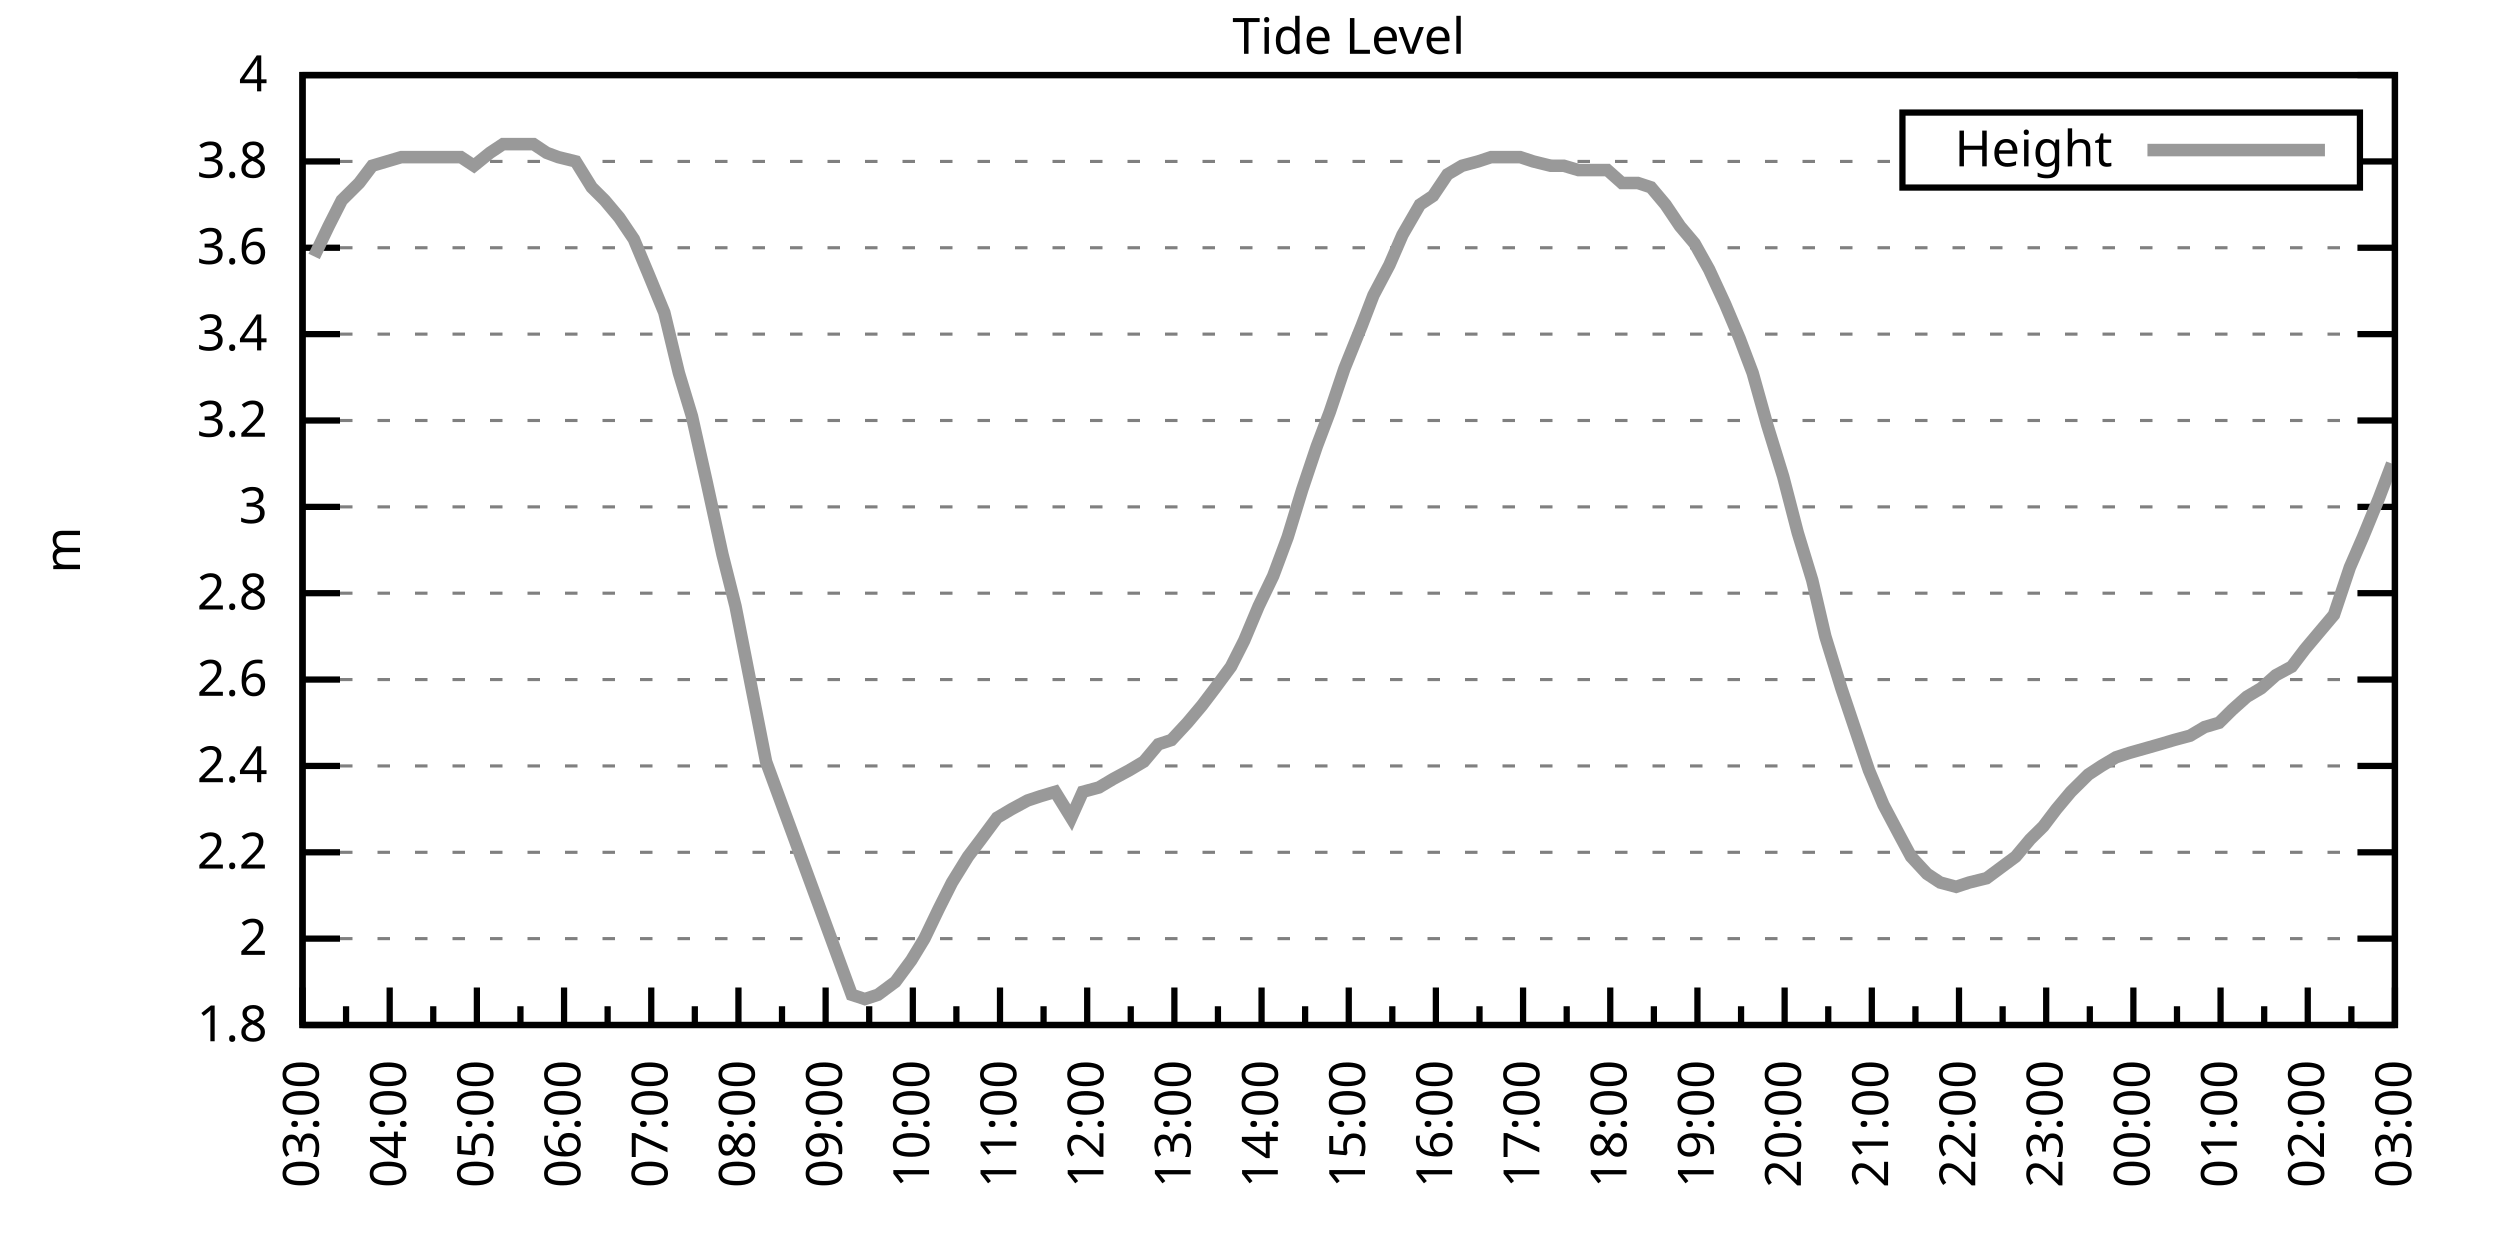
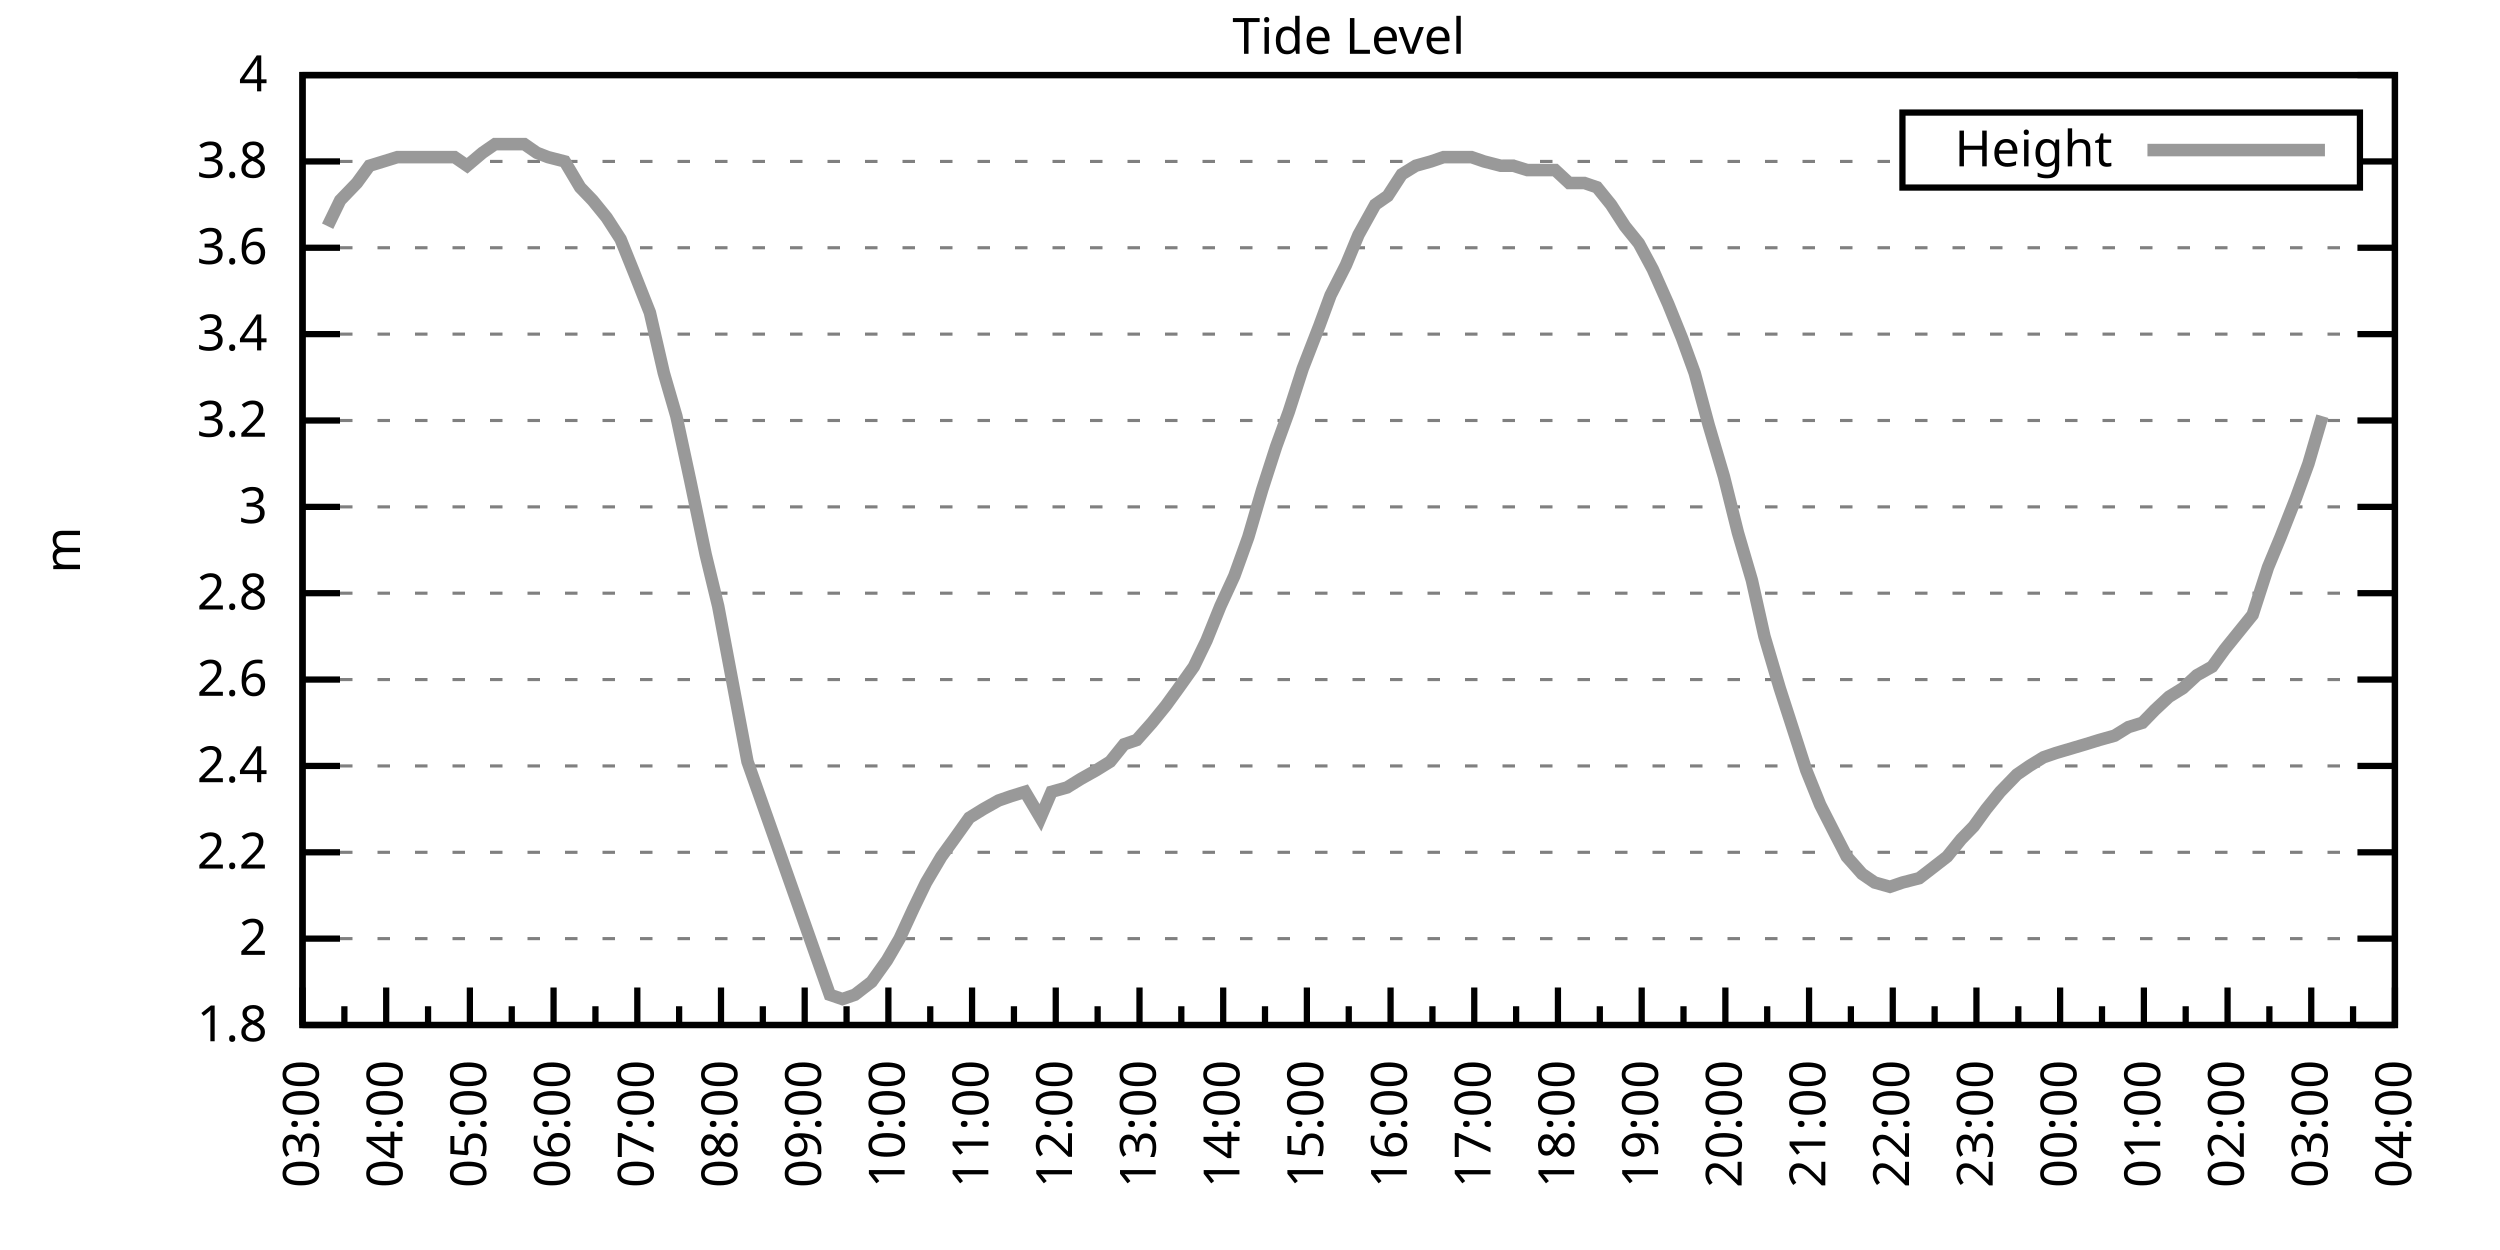
<svg xmlns="http://www.w3.org/2000/svg" xmlns:xlink="http://www.w3.org/1999/xlink" width="400" height="200" viewBox="0 0 400 200">
  <g id="gnuplot_canvas">
    <rect x="0" y="0" width="400" height="200" fill="none" />
    <defs>
      <circle id="gpDot" r="0.5" stroke-width="0.5" stroke="currentColor" />
      <path id="gpPt0" stroke-width="0.333" stroke="currentColor" d="M-1,0 h2 M0,-1 v2" />
      <path id="gpPt1" stroke-width="0.333" stroke="currentColor" d="M-1,-1 L1,1 M1,-1 L-1,1" />
      <path id="gpPt2" stroke-width="0.333" stroke="currentColor" d="M-1,0 L1,0 M0,-1 L0,1 M-1,-1 L1,1 M-1,1 L1,-1" />
      <rect id="gpPt3" stroke-width="0.333" stroke="currentColor" x="-1" y="-1" width="2" height="2" />
      <rect id="gpPt4" stroke-width="0.333" stroke="currentColor" fill="currentColor" x="-1" y="-1" width="2" height="2" />
      <circle id="gpPt5" stroke-width="0.333" stroke="currentColor" cx="0" cy="0" r="1" />
      <use xlink:href="#gpPt5" id="gpPt6" fill="currentColor" stroke="none" />
      <path id="gpPt7" stroke-width="0.333" stroke="currentColor" d="M0,-1.33 L-1.33,0.67 L1.33,0.67 z" />
      <use xlink:href="#gpPt7" id="gpPt8" fill="currentColor" stroke="none" />
      <use xlink:href="#gpPt7" id="gpPt9" stroke="currentColor" transform="rotate(180)" />
      <use xlink:href="#gpPt9" id="gpPt10" fill="currentColor" stroke="none" />
      <use xlink:href="#gpPt3" id="gpPt11" stroke="currentColor" transform="rotate(45)" />
      <use xlink:href="#gpPt11" id="gpPt12" fill="currentColor" stroke="none" />
      <path id="gpPt13" stroke-width="0.333" stroke="currentColor" d="M0,1.330 L1.265,0.411 L0.782,-1.067 L-0.782,-1.076 L-1.265,0.411 z" />
      <use xlink:href="#gpPt13" id="gpPt14" fill="currentColor" stroke="none" />
      <filter id="textbox" filterUnits="objectBoundingBox" x="0" y="0" height="1" width="1">
        <feFlood flood-color="white" flood-opacity="1" result="bgnd" />
        <feComposite in="SourceGraphic" in2="bgnd" operator="atop" />
      </filter>
      <filter id="greybox" filterUnits="objectBoundingBox" x="0" y="0" height="1" width="1">
        <feFlood flood-color="lightgrey" flood-opacity="1" result="grey" />
        <feComposite in="SourceGraphic" in2="grey" operator="atop" />
      </filter>
    </defs>
    <g fill="none" color="white" stroke="currentColor" stroke-width="1.00" stroke-linecap="butt" stroke-linejoin="miter">
</g>
    <g fill="none" color="black" stroke="currentColor" stroke-width="1.00" stroke-linecap="butt" stroke-linejoin="miter">
      <g stroke="none" shape-rendering="crispEdges">
        <polygon fill="rgb(255, 255, 255)" points="48.40,164.00 383.18,164.00 383.18,12.02 48.40,12.02 " />
      </g>
    </g>
    <g fill="none" color="black" stroke="currentColor" stroke-width="1.00" stroke-linecap="butt" stroke-linejoin="miter">
</g>
    <g fill="none" color="black" stroke="black" stroke-width="0.50" stroke-linecap="butt" stroke-linejoin="miter">
</g>
    <g fill="none" color="gray" stroke="currentColor" stroke-width="0.50" stroke-linecap="butt" stroke-linejoin="miter">
      <path stroke="gray" stroke-dasharray="2,4" class="gridline" d="M48.40,164.00 L383.19,164.00  " />
    </g>
    <g fill="none" color="gray" stroke="gray" stroke-width="1.00" stroke-linecap="butt" stroke-linejoin="miter">
</g>
    <g fill="none" color="black" stroke="currentColor" stroke-width="1.00" stroke-linecap="butt" stroke-linejoin="miter">
      <path stroke="black" d="M48.40,164.00 L54.40,164.00 M383.19,164.00 L377.19,164.00  " />
      <g transform="translate(42.80,166.60)" stroke="none" fill="black" font-family="Sans" font-size="8.00" text-anchor="end">
        <text>
          <tspan font-family="Sans"> 1.8</tspan>
        </text>
      </g>
    </g>
    <g fill="none" color="black" stroke="currentColor" stroke-width="1.00" stroke-linecap="butt" stroke-linejoin="miter">
</g>
    <g fill="none" color="black" stroke="black" stroke-width="0.50" stroke-linecap="butt" stroke-linejoin="miter">
</g>
    <g fill="none" color="gray" stroke="currentColor" stroke-width="0.50" stroke-linecap="butt" stroke-linejoin="miter">
      <path stroke="gray" stroke-dasharray="2,4" class="gridline" d="M48.40,150.18 L383.19,150.18  " />
    </g>
    <g fill="none" color="gray" stroke="gray" stroke-width="1.00" stroke-linecap="butt" stroke-linejoin="miter">
</g>
    <g fill="none" color="black" stroke="currentColor" stroke-width="1.00" stroke-linecap="butt" stroke-linejoin="miter">
      <path stroke="black" d="M48.40,150.18 L54.40,150.18 M383.19,150.18 L377.19,150.18  " />
      <g transform="translate(42.80,152.78)" stroke="none" fill="black" font-family="Sans" font-size="8.00" text-anchor="end">
        <text>
          <tspan font-family="Sans"> 2</tspan>
        </text>
      </g>
    </g>
    <g fill="none" color="black" stroke="currentColor" stroke-width="1.00" stroke-linecap="butt" stroke-linejoin="miter">
</g>
    <g fill="none" color="black" stroke="black" stroke-width="0.50" stroke-linecap="butt" stroke-linejoin="miter">
</g>
    <g fill="none" color="gray" stroke="currentColor" stroke-width="0.50" stroke-linecap="butt" stroke-linejoin="miter">
      <path stroke="gray" stroke-dasharray="2,4" class="gridline" d="M48.40,136.37 L383.19,136.37  " />
    </g>
    <g fill="none" color="gray" stroke="gray" stroke-width="1.00" stroke-linecap="butt" stroke-linejoin="miter">
</g>
    <g fill="none" color="black" stroke="currentColor" stroke-width="1.00" stroke-linecap="butt" stroke-linejoin="miter">
      <path stroke="black" d="M48.40,136.37 L54.40,136.37 M383.19,136.37 L377.19,136.37  " />
      <g transform="translate(42.80,138.97)" stroke="none" fill="black" font-family="Sans" font-size="8.00" text-anchor="end">
        <text>
          <tspan font-family="Sans"> 2.2</tspan>
        </text>
      </g>
    </g>
    <g fill="none" color="black" stroke="currentColor" stroke-width="1.00" stroke-linecap="butt" stroke-linejoin="miter">
</g>
    <g fill="none" color="black" stroke="black" stroke-width="0.50" stroke-linecap="butt" stroke-linejoin="miter">
</g>
    <g fill="none" color="gray" stroke="currentColor" stroke-width="0.50" stroke-linecap="butt" stroke-linejoin="miter">
      <path stroke="gray" stroke-dasharray="2,4" class="gridline" d="M48.40,122.55 L383.19,122.55  " />
    </g>
    <g fill="none" color="gray" stroke="gray" stroke-width="1.00" stroke-linecap="butt" stroke-linejoin="miter">
</g>
    <g fill="none" color="black" stroke="currentColor" stroke-width="1.00" stroke-linecap="butt" stroke-linejoin="miter">
      <path stroke="black" d="M48.40,122.55 L54.40,122.55 M383.19,122.55 L377.19,122.55  " />
      <g transform="translate(42.80,125.15)" stroke="none" fill="black" font-family="Sans" font-size="8.00" text-anchor="end">
        <text>
          <tspan font-family="Sans"> 2.4</tspan>
        </text>
      </g>
    </g>
    <g fill="none" color="black" stroke="currentColor" stroke-width="1.00" stroke-linecap="butt" stroke-linejoin="miter">
</g>
    <g fill="none" color="black" stroke="black" stroke-width="0.50" stroke-linecap="butt" stroke-linejoin="miter">
</g>
    <g fill="none" color="gray" stroke="currentColor" stroke-width="0.50" stroke-linecap="butt" stroke-linejoin="miter">
      <path stroke="gray" stroke-dasharray="2,4" class="gridline" d="M48.40,108.73 L383.19,108.73  " />
    </g>
    <g fill="none" color="gray" stroke="gray" stroke-width="1.00" stroke-linecap="butt" stroke-linejoin="miter">
</g>
    <g fill="none" color="black" stroke="currentColor" stroke-width="1.00" stroke-linecap="butt" stroke-linejoin="miter">
      <path stroke="black" d="M48.40,108.73 L54.40,108.73 M383.19,108.73 L377.19,108.73  " />
      <g transform="translate(42.80,111.33)" stroke="none" fill="black" font-family="Sans" font-size="8.00" text-anchor="end">
        <text>
          <tspan font-family="Sans"> 2.6</tspan>
        </text>
      </g>
    </g>
    <g fill="none" color="black" stroke="currentColor" stroke-width="1.00" stroke-linecap="butt" stroke-linejoin="miter">
</g>
    <g fill="none" color="black" stroke="black" stroke-width="0.50" stroke-linecap="butt" stroke-linejoin="miter">
</g>
    <g fill="none" color="gray" stroke="currentColor" stroke-width="0.50" stroke-linecap="butt" stroke-linejoin="miter">
      <path stroke="gray" stroke-dasharray="2,4" class="gridline" d="M48.40,94.91 L383.19,94.91  " />
    </g>
    <g fill="none" color="gray" stroke="gray" stroke-width="1.00" stroke-linecap="butt" stroke-linejoin="miter">
</g>
    <g fill="none" color="black" stroke="currentColor" stroke-width="1.00" stroke-linecap="butt" stroke-linejoin="miter">
      <path stroke="black" d="M48.40,94.91 L54.40,94.91 M383.19,94.91 L377.19,94.91  " />
      <g transform="translate(42.80,97.51)" stroke="none" fill="black" font-family="Sans" font-size="8.00" text-anchor="end">
        <text>
          <tspan font-family="Sans"> 2.8</tspan>
        </text>
      </g>
    </g>
    <g fill="none" color="black" stroke="currentColor" stroke-width="1.00" stroke-linecap="butt" stroke-linejoin="miter">
</g>
    <g fill="none" color="black" stroke="black" stroke-width="0.50" stroke-linecap="butt" stroke-linejoin="miter">
</g>
    <g fill="none" color="gray" stroke="currentColor" stroke-width="0.50" stroke-linecap="butt" stroke-linejoin="miter">
      <path stroke="gray" stroke-dasharray="2,4" class="gridline" d="M48.40,81.10 L383.19,81.10  " />
    </g>
    <g fill="none" color="gray" stroke="gray" stroke-width="1.00" stroke-linecap="butt" stroke-linejoin="miter">
</g>
    <g fill="none" color="black" stroke="currentColor" stroke-width="1.00" stroke-linecap="butt" stroke-linejoin="miter">
      <path stroke="black" d="M48.40,81.10 L54.40,81.10 M383.19,81.10 L377.19,81.10  " />
      <g transform="translate(42.80,83.70)" stroke="none" fill="black" font-family="Sans" font-size="8.00" text-anchor="end">
        <text>
          <tspan font-family="Sans"> 3</tspan>
        </text>
      </g>
    </g>
    <g fill="none" color="black" stroke="currentColor" stroke-width="1.00" stroke-linecap="butt" stroke-linejoin="miter">
</g>
    <g fill="none" color="black" stroke="black" stroke-width="0.50" stroke-linecap="butt" stroke-linejoin="miter">
</g>
    <g fill="none" color="gray" stroke="currentColor" stroke-width="0.50" stroke-linecap="butt" stroke-linejoin="miter">
      <path stroke="gray" stroke-dasharray="2,4" class="gridline" d="M48.40,67.28 L383.19,67.28  " />
    </g>
    <g fill="none" color="gray" stroke="gray" stroke-width="1.00" stroke-linecap="butt" stroke-linejoin="miter">
</g>
    <g fill="none" color="black" stroke="currentColor" stroke-width="1.00" stroke-linecap="butt" stroke-linejoin="miter">
      <path stroke="black" d="M48.40,67.28 L54.40,67.28 M383.19,67.28 L377.19,67.28  " />
      <g transform="translate(42.80,69.88)" stroke="none" fill="black" font-family="Sans" font-size="8.00" text-anchor="end">
        <text>
          <tspan font-family="Sans"> 3.2</tspan>
        </text>
      </g>
    </g>
    <g fill="none" color="black" stroke="currentColor" stroke-width="1.00" stroke-linecap="butt" stroke-linejoin="miter">
</g>
    <g fill="none" color="black" stroke="black" stroke-width="0.50" stroke-linecap="butt" stroke-linejoin="miter">
</g>
    <g fill="none" color="gray" stroke="currentColor" stroke-width="0.50" stroke-linecap="butt" stroke-linejoin="miter">
      <path stroke="gray" stroke-dasharray="2,4" class="gridline" d="M48.40,53.46 L383.19,53.46  " />
    </g>
    <g fill="none" color="gray" stroke="gray" stroke-width="1.00" stroke-linecap="butt" stroke-linejoin="miter">
</g>
    <g fill="none" color="black" stroke="currentColor" stroke-width="1.00" stroke-linecap="butt" stroke-linejoin="miter">
      <path stroke="black" d="M48.40,53.46 L54.40,53.46 M383.19,53.46 L377.19,53.46  " />
      <g transform="translate(42.80,56.06)" stroke="none" fill="black" font-family="Sans" font-size="8.00" text-anchor="end">
        <text>
          <tspan font-family="Sans"> 3.4</tspan>
        </text>
      </g>
    </g>
    <g fill="none" color="black" stroke="currentColor" stroke-width="1.00" stroke-linecap="butt" stroke-linejoin="miter">
</g>
    <g fill="none" color="black" stroke="black" stroke-width="0.50" stroke-linecap="butt" stroke-linejoin="miter">
</g>
    <g fill="none" color="gray" stroke="currentColor" stroke-width="0.50" stroke-linecap="butt" stroke-linejoin="miter">
      <path stroke="gray" stroke-dasharray="2,4" class="gridline" d="M48.40,39.64 L383.19,39.64  " />
    </g>
    <g fill="none" color="gray" stroke="gray" stroke-width="1.00" stroke-linecap="butt" stroke-linejoin="miter">
</g>
    <g fill="none" color="black" stroke="currentColor" stroke-width="1.00" stroke-linecap="butt" stroke-linejoin="miter">
      <path stroke="black" d="M48.40,39.64 L54.40,39.64 M383.19,39.64 L377.19,39.64  " />
      <g transform="translate(42.80,42.24)" stroke="none" fill="black" font-family="Sans" font-size="8.00" text-anchor="end">
        <text>
          <tspan font-family="Sans"> 3.6</tspan>
        </text>
      </g>
    </g>
    <g fill="none" color="black" stroke="currentColor" stroke-width="1.00" stroke-linecap="butt" stroke-linejoin="miter">
</g>
    <g fill="none" color="black" stroke="black" stroke-width="0.50" stroke-linecap="butt" stroke-linejoin="miter">
</g>
    <g fill="none" color="gray" stroke="currentColor" stroke-width="0.50" stroke-linecap="butt" stroke-linejoin="miter">
      <path stroke="gray" stroke-dasharray="2,4" class="gridline" d="M48.40,25.83 L304.39,25.83 M377.59,25.83 L383.19,25.83  " />
    </g>
    <g fill="none" color="gray" stroke="gray" stroke-width="1.00" stroke-linecap="butt" stroke-linejoin="miter">
</g>
    <g fill="none" color="black" stroke="currentColor" stroke-width="1.00" stroke-linecap="butt" stroke-linejoin="miter">
      <path stroke="black" d="M48.40,25.83 L54.40,25.83 M383.19,25.83 L377.19,25.83  " />
      <g transform="translate(42.80,28.43)" stroke="none" fill="black" font-family="Sans" font-size="8.00" text-anchor="end">
        <text>
          <tspan font-family="Sans"> 3.8</tspan>
        </text>
      </g>
    </g>
    <g fill="none" color="black" stroke="currentColor" stroke-width="1.00" stroke-linecap="butt" stroke-linejoin="miter">
</g>
    <g fill="none" color="black" stroke="black" stroke-width="0.50" stroke-linecap="butt" stroke-linejoin="miter">
</g>
    <g fill="none" color="gray" stroke="currentColor" stroke-width="0.50" stroke-linecap="butt" stroke-linejoin="miter">
      <path stroke="gray" stroke-dasharray="2,4" class="gridline" d="M48.40,12.01 L383.19,12.01  " />
    </g>
    <g fill="none" color="gray" stroke="gray" stroke-width="1.00" stroke-linecap="butt" stroke-linejoin="miter">
</g>
    <g fill="none" color="black" stroke="currentColor" stroke-width="1.00" stroke-linecap="butt" stroke-linejoin="miter">
      <path stroke="black" d="M48.40,12.01 L54.40,12.01 M383.19,12.01 L377.19,12.01  " />
      <g transform="translate(42.80,14.61)" stroke="none" fill="black" font-family="Sans" font-size="8.00" text-anchor="end">
        <text>
          <tspan font-family="Sans"> 4</tspan>
        </text>
      </g>
    </g>
    <g fill="none" color="black" stroke="currentColor" stroke-width="1.00" stroke-linecap="butt" stroke-linejoin="miter">
      <path stroke="black" d="M48.40,164.00 L48.40,158.00  " />
      <g transform="translate(51.00,169.60) rotate(270)" stroke="none" fill="black" font-family="Sans" font-size="8.00" text-anchor="end">
        <text>
          <tspan font-family="Sans">03:00</tspan>
        </text>
      </g>
    </g>
    <g fill="none" color="black" stroke="currentColor" stroke-width="1.00" stroke-linecap="butt" stroke-linejoin="miter">
-       <path stroke="black" d="M55.37,164.00 L55.37,161.00 M62.35,164.00 L62.35,158.00  " />
-       <g transform="translate(64.95,169.60) rotate(270)" stroke="none" fill="black" font-family="Sans" font-size="8.00" text-anchor="end">
+       <path stroke="black" d="M55.10,164.00 L55.10,161.00 M61.79,164.00 L61.79,158.00  " />
+       <g transform="translate(64.39,169.60) rotate(270)" stroke="none" fill="black" font-family="Sans" font-size="8.00" text-anchor="end">
        <text>
          <tspan font-family="Sans">04:00</tspan>
        </text>
      </g>
    </g>
    <g fill="none" color="black" stroke="currentColor" stroke-width="1.00" stroke-linecap="butt" stroke-linejoin="miter">
-       <path stroke="black" d="M69.32,164.00 L69.32,161.00 M76.30,164.00 L76.30,158.00  " />
-       <g transform="translate(78.90,169.60) rotate(270)" stroke="none" fill="black" font-family="Sans" font-size="8.00" text-anchor="end">
+       <path stroke="black" d="M68.49,164.00 L68.49,161.00 M75.18,164.00 L75.18,158.00  " />
+       <g transform="translate(77.78,169.60) rotate(270)" stroke="none" fill="black" font-family="Sans" font-size="8.00" text-anchor="end">
        <text>
          <tspan font-family="Sans">05:00</tspan>
        </text>
      </g>
    </g>
    <g fill="none" color="black" stroke="currentColor" stroke-width="1.00" stroke-linecap="butt" stroke-linejoin="miter">
-       <path stroke="black" d="M83.27,164.00 L83.27,161.00 M90.25,164.00 L90.25,158.00  " />
-       <g transform="translate(92.85,169.60) rotate(270)" stroke="none" fill="black" font-family="Sans" font-size="8.00" text-anchor="end">
+       <path stroke="black" d="M81.88,164.00 L81.88,161.00 M88.57,164.00 L88.57,158.00  " />
+       <g transform="translate(91.17,169.60) rotate(270)" stroke="none" fill="black" font-family="Sans" font-size="8.00" text-anchor="end">
        <text>
          <tspan font-family="Sans">06:00</tspan>
        </text>
      </g>
    </g>
    <g fill="none" color="black" stroke="currentColor" stroke-width="1.00" stroke-linecap="butt" stroke-linejoin="miter">
-       <path stroke="black" d="M97.22,164.00 L97.22,161.00 M104.20,164.00 L104.20,158.00  " />
-       <g transform="translate(106.80,169.60) rotate(270)" stroke="none" fill="black" font-family="Sans" font-size="8.00" text-anchor="end">
+       <path stroke="black" d="M95.27,164.00 L95.27,161.00 M101.97,164.00 L101.97,158.00  " />
+       <g transform="translate(104.57,169.60) rotate(270)" stroke="none" fill="black" font-family="Sans" font-size="8.00" text-anchor="end">
        <text>
          <tspan font-family="Sans">07:00</tspan>
        </text>
      </g>
    </g>
    <g fill="none" color="black" stroke="currentColor" stroke-width="1.00" stroke-linecap="butt" stroke-linejoin="miter">
-       <path stroke="black" d="M111.17,164.00 L111.17,161.00 M118.15,164.00 L118.15,158.00  " />
-       <g transform="translate(120.75,169.60) rotate(270)" stroke="none" fill="black" font-family="Sans" font-size="8.00" text-anchor="end">
+       <path stroke="black" d="M108.66,164.00 L108.66,161.00 M115.36,164.00 L115.36,158.00  " />
+       <g transform="translate(117.96,169.60) rotate(270)" stroke="none" fill="black" font-family="Sans" font-size="8.00" text-anchor="end">
        <text>
          <tspan font-family="Sans">08:00</tspan>
        </text>
      </g>
    </g>
    <g fill="none" color="black" stroke="currentColor" stroke-width="1.00" stroke-linecap="butt" stroke-linejoin="miter">
-       <path stroke="black" d="M125.12,164.00 L125.12,161.00 M132.10,164.00 L132.10,158.00  " />
-       <g transform="translate(134.70,169.60) rotate(270)" stroke="none" fill="black" font-family="Sans" font-size="8.00" text-anchor="end">
+       <path stroke="black" d="M122.05,164.00 L122.05,161.00 M128.75,164.00 L128.75,158.00  " />
+       <g transform="translate(131.35,169.60) rotate(270)" stroke="none" fill="black" font-family="Sans" font-size="8.00" text-anchor="end">
        <text>
          <tspan font-family="Sans">09:00</tspan>
        </text>
      </g>
    </g>
    <g fill="none" color="black" stroke="currentColor" stroke-width="1.00" stroke-linecap="butt" stroke-linejoin="miter">
-       <path stroke="black" d="M139.07,164.00 L139.07,161.00 M146.05,164.00 L146.05,158.00  " />
-       <g transform="translate(148.65,169.60) rotate(270)" stroke="none" fill="black" font-family="Sans" font-size="8.00" text-anchor="end">
+       <path stroke="black" d="M135.45,164.00 L135.45,161.00 M142.14,164.00 L142.14,158.00  " />
+       <g transform="translate(144.74,169.60) rotate(270)" stroke="none" fill="black" font-family="Sans" font-size="8.00" text-anchor="end">
        <text>
          <tspan font-family="Sans">10:00</tspan>
        </text>
      </g>
    </g>
    <g fill="none" color="black" stroke="currentColor" stroke-width="1.00" stroke-linecap="butt" stroke-linejoin="miter">
-       <path stroke="black" d="M153.02,164.00 L153.02,161.00 M160.00,164.00 L160.00,158.00  " />
-       <g transform="translate(162.60,169.60) rotate(270)" stroke="none" fill="black" font-family="Sans" font-size="8.00" text-anchor="end">
+       <path stroke="black" d="M148.84,164.00 L148.84,161.00 M155.53,164.00 L155.53,158.00  " />
+       <g transform="translate(158.13,169.60) rotate(270)" stroke="none" fill="black" font-family="Sans" font-size="8.00" text-anchor="end">
        <text>
          <tspan font-family="Sans">11:00</tspan>
        </text>
      </g>
    </g>
    <g fill="none" color="black" stroke="currentColor" stroke-width="1.00" stroke-linecap="butt" stroke-linejoin="miter">
-       <path stroke="black" d="M166.97,164.00 L166.97,161.00 M173.95,164.00 L173.95,158.00  " />
-       <g transform="translate(176.55,169.60) rotate(270)" stroke="none" fill="black" font-family="Sans" font-size="8.00" text-anchor="end">
+       <path stroke="black" d="M162.23,164.00 L162.23,161.00 M168.92,164.00 L168.92,158.00  " />
+       <g transform="translate(171.52,169.60) rotate(270)" stroke="none" fill="black" font-family="Sans" font-size="8.00" text-anchor="end">
        <text>
          <tspan font-family="Sans">12:00</tspan>
        </text>
      </g>
    </g>
    <g fill="none" color="black" stroke="currentColor" stroke-width="1.00" stroke-linecap="butt" stroke-linejoin="miter">
-       <path stroke="black" d="M180.92,164.00 L180.92,161.00 M187.90,164.00 L187.90,158.00  " />
-       <g transform="translate(190.50,169.60) rotate(270)" stroke="none" fill="black" font-family="Sans" font-size="8.00" text-anchor="end">
+       <path stroke="black" d="M175.62,164.00 L175.62,161.00 M182.32,164.00 L182.32,158.00  " />
+       <g transform="translate(184.92,169.60) rotate(270)" stroke="none" fill="black" font-family="Sans" font-size="8.00" text-anchor="end">
        <text>
          <tspan font-family="Sans">13:00</tspan>
        </text>
      </g>
    </g>
    <g fill="none" color="black" stroke="currentColor" stroke-width="1.00" stroke-linecap="butt" stroke-linejoin="miter">
-       <path stroke="black" d="M194.87,164.00 L194.87,161.00 M201.85,164.00 L201.85,158.00  " />
-       <g transform="translate(204.45,169.60) rotate(270)" stroke="none" fill="black" font-family="Sans" font-size="8.00" text-anchor="end">
+       <path stroke="black" d="M189.01,164.00 L189.01,161.00 M195.71,164.00 L195.71,158.00  " />
+       <g transform="translate(198.31,169.60) rotate(270)" stroke="none" fill="black" font-family="Sans" font-size="8.00" text-anchor="end">
        <text>
          <tspan font-family="Sans">14:00</tspan>
        </text>
      </g>
    </g>
    <g fill="none" color="black" stroke="currentColor" stroke-width="1.00" stroke-linecap="butt" stroke-linejoin="miter">
-       <path stroke="black" d="M208.82,164.00 L208.82,161.00 M215.80,164.00 L215.80,158.00  " />
-       <g transform="translate(218.40,169.60) rotate(270)" stroke="none" fill="black" font-family="Sans" font-size="8.00" text-anchor="end">
+       <path stroke="black" d="M202.40,164.00 L202.40,161.00 M209.10,164.00 L209.10,158.00  " />
+       <g transform="translate(211.70,169.60) rotate(270)" stroke="none" fill="black" font-family="Sans" font-size="8.00" text-anchor="end">
        <text>
          <tspan font-family="Sans">15:00</tspan>
        </text>
      </g>
    </g>
    <g fill="none" color="black" stroke="currentColor" stroke-width="1.00" stroke-linecap="butt" stroke-linejoin="miter">
-       <path stroke="black" d="M222.77,164.00 L222.77,161.00 M229.74,164.00 L229.74,158.00  " />
-       <g transform="translate(232.34,169.60) rotate(270)" stroke="none" fill="black" font-family="Sans" font-size="8.00" text-anchor="end">
+       <path stroke="black" d="M215.80,164.00 L215.80,161.00 M222.49,164.00 L222.49,158.00  " />
+       <g transform="translate(225.09,169.60) rotate(270)" stroke="none" fill="black" font-family="Sans" font-size="8.00" text-anchor="end">
        <text>
          <tspan font-family="Sans">16:00</tspan>
        </text>
      </g>
    </g>
    <g fill="none" color="black" stroke="currentColor" stroke-width="1.00" stroke-linecap="butt" stroke-linejoin="miter">
-       <path stroke="black" d="M236.72,164.00 L236.72,161.00 M243.69,164.00 L243.69,158.00  " />
-       <g transform="translate(246.29,169.60) rotate(270)" stroke="none" fill="black" font-family="Sans" font-size="8.00" text-anchor="end">
+       <path stroke="black" d="M229.19,164.00 L229.19,161.00 M235.88,164.00 L235.88,158.00  " />
+       <g transform="translate(238.48,169.60) rotate(270)" stroke="none" fill="black" font-family="Sans" font-size="8.00" text-anchor="end">
        <text>
          <tspan font-family="Sans">17:00</tspan>
        </text>
      </g>
    </g>
    <g fill="none" color="black" stroke="currentColor" stroke-width="1.00" stroke-linecap="butt" stroke-linejoin="miter">
-       <path stroke="black" d="M250.67,164.00 L250.67,161.00 M257.64,164.00 L257.64,158.00  " />
-       <g transform="translate(260.24,169.60) rotate(270)" stroke="none" fill="black" font-family="Sans" font-size="8.00" text-anchor="end">
+       <path stroke="black" d="M242.58,164.00 L242.58,161.00 M249.27,164.00 L249.27,158.00  " />
+       <g transform="translate(251.87,169.60) rotate(270)" stroke="none" fill="black" font-family="Sans" font-size="8.00" text-anchor="end">
        <text>
          <tspan font-family="Sans">18:00</tspan>
        </text>
      </g>
    </g>
    <g fill="none" color="black" stroke="currentColor" stroke-width="1.00" stroke-linecap="butt" stroke-linejoin="miter">
-       <path stroke="black" d="M264.62,164.00 L264.62,161.00 M271.59,164.00 L271.59,158.00  " />
-       <g transform="translate(274.19,169.60) rotate(270)" stroke="none" fill="black" font-family="Sans" font-size="8.00" text-anchor="end">
+       <path stroke="black" d="M255.97,164.00 L255.97,161.00 M262.67,164.00 L262.67,158.00  " />
+       <g transform="translate(265.27,169.60) rotate(270)" stroke="none" fill="black" font-family="Sans" font-size="8.00" text-anchor="end">
        <text>
          <tspan font-family="Sans">19:00</tspan>
        </text>
      </g>
    </g>
    <g fill="none" color="black" stroke="currentColor" stroke-width="1.00" stroke-linecap="butt" stroke-linejoin="miter">
-       <path stroke="black" d="M278.57,164.00 L278.57,161.00 M285.54,164.00 L285.54,158.00  " />
-       <g transform="translate(288.14,169.60) rotate(270)" stroke="none" fill="black" font-family="Sans" font-size="8.00" text-anchor="end">
+       <path stroke="black" d="M269.36,164.00 L269.36,161.00 M276.06,164.00 L276.06,158.00  " />
+       <g transform="translate(278.66,169.60) rotate(270)" stroke="none" fill="black" font-family="Sans" font-size="8.00" text-anchor="end">
        <text>
          <tspan font-family="Sans">20:00</tspan>
        </text>
      </g>
    </g>
    <g fill="none" color="black" stroke="currentColor" stroke-width="1.00" stroke-linecap="butt" stroke-linejoin="miter">
-       <path stroke="black" d="M292.52,164.00 L292.52,161.00 M299.49,164.00 L299.49,158.00  " />
-       <g transform="translate(302.09,169.60) rotate(270)" stroke="none" fill="black" font-family="Sans" font-size="8.00" text-anchor="end">
+       <path stroke="black" d="M282.75,164.00 L282.75,161.00 M289.45,164.00 L289.45,158.00  " />
+       <g transform="translate(292.05,169.60) rotate(270)" stroke="none" fill="black" font-family="Sans" font-size="8.00" text-anchor="end">
        <text>
          <tspan font-family="Sans">21:00</tspan>
        </text>
      </g>
    </g>
    <g fill="none" color="black" stroke="currentColor" stroke-width="1.00" stroke-linecap="butt" stroke-linejoin="miter">
-       <path stroke="black" d="M306.47,164.00 L306.47,161.00 M313.44,164.00 L313.44,158.00  " />
-       <g transform="translate(316.04,169.60) rotate(270)" stroke="none" fill="black" font-family="Sans" font-size="8.00" text-anchor="end">
+       <path stroke="black" d="M296.14,164.00 L296.14,161.00 M302.84,164.00 L302.84,158.00  " />
+       <g transform="translate(305.44,169.60) rotate(270)" stroke="none" fill="black" font-family="Sans" font-size="8.00" text-anchor="end">
        <text>
          <tspan font-family="Sans">22:00</tspan>
        </text>
      </g>
    </g>
    <g fill="none" color="black" stroke="currentColor" stroke-width="1.00" stroke-linecap="butt" stroke-linejoin="miter">
-       <path stroke="black" d="M320.42,164.00 L320.42,161.00 M327.39,164.00 L327.39,158.00  " />
-       <g transform="translate(329.99,169.60) rotate(270)" stroke="none" fill="black" font-family="Sans" font-size="8.00" text-anchor="end">
+       <path stroke="black" d="M309.54,164.00 L309.54,161.00 M316.23,164.00 L316.23,158.00  " />
+       <g transform="translate(318.83,169.60) rotate(270)" stroke="none" fill="black" font-family="Sans" font-size="8.00" text-anchor="end">
        <text>
          <tspan font-family="Sans">23:00</tspan>
        </text>
      </g>
    </g>
    <g fill="none" color="black" stroke="currentColor" stroke-width="1.00" stroke-linecap="butt" stroke-linejoin="miter">
-       <path stroke="black" d="M334.37,164.00 L334.37,161.00 M341.34,164.00 L341.34,158.00  " />
-       <g transform="translate(343.94,169.60) rotate(270)" stroke="none" fill="black" font-family="Sans" font-size="8.00" text-anchor="end">
+       <path stroke="black" d="M322.93,164.00 L322.93,161.00 M329.62,164.00 L329.62,158.00  " />
+       <g transform="translate(332.22,169.60) rotate(270)" stroke="none" fill="black" font-family="Sans" font-size="8.00" text-anchor="end">
        <text>
          <tspan font-family="Sans">00:00</tspan>
        </text>
      </g>
    </g>
    <g fill="none" color="black" stroke="currentColor" stroke-width="1.00" stroke-linecap="butt" stroke-linejoin="miter">
-       <path stroke="black" d="M348.32,164.00 L348.32,161.00 M355.29,164.00 L355.29,158.00  " />
-       <g transform="translate(357.89,169.60) rotate(270)" stroke="none" fill="black" font-family="Sans" font-size="8.00" text-anchor="end">
+       <path stroke="black" d="M336.32,164.00 L336.32,161.00 M343.02,164.00 L343.02,158.00  " />
+       <g transform="translate(345.62,169.60) rotate(270)" stroke="none" fill="black" font-family="Sans" font-size="8.00" text-anchor="end">
        <text>
          <tspan font-family="Sans">01:00</tspan>
        </text>
      </g>
    </g>
    <g fill="none" color="black" stroke="currentColor" stroke-width="1.00" stroke-linecap="butt" stroke-linejoin="miter">
-       <path stroke="black" d="M362.27,164.00 L362.27,161.00 M369.24,164.00 L369.24,158.00  " />
-       <g transform="translate(371.84,169.60) rotate(270)" stroke="none" fill="black" font-family="Sans" font-size="8.00" text-anchor="end">
+       <path stroke="black" d="M349.71,164.00 L349.71,161.00 M356.41,164.00 L356.41,158.00  " />
+       <g transform="translate(359.01,169.60) rotate(270)" stroke="none" fill="black" font-family="Sans" font-size="8.00" text-anchor="end">
        <text>
          <tspan font-family="Sans">02:00</tspan>
        </text>
      </g>
    </g>
    <g fill="none" color="black" stroke="currentColor" stroke-width="1.00" stroke-linecap="butt" stroke-linejoin="miter">
-       <path stroke="black" d="M376.22,164.00 L376.22,161.00 M383.19,164.00 L383.19,158.00  " />
+       <path stroke="black" d="M363.10,164.00 L363.10,161.00 M369.80,164.00 L369.80,158.00  " />
+       <g transform="translate(372.40,169.60) rotate(270)" stroke="none" fill="black" font-family="Sans" font-size="8.00" text-anchor="end">
+         <text>
+           <tspan font-family="Sans">03:00</tspan>
+         </text>
+       </g>
+     </g>
+     <g fill="none" color="black" stroke="currentColor" stroke-width="1.00" stroke-linecap="butt" stroke-linejoin="miter">
+       <path stroke="black" d="M376.49,164.00 L376.49,161.00 M383.19,164.00 L383.19,158.00  " />
      <g transform="translate(385.79,169.60) rotate(270)" stroke="none" fill="black" font-family="Sans" font-size="8.00" text-anchor="end">
        <text>
-           <tspan font-family="Sans">03:00</tspan>
+           <tspan font-family="Sans">04:00</tspan>
        </text>
      </g>
    </g>
    <g fill="none" color="black" stroke="currentColor" stroke-width="1.00" stroke-linecap="butt" stroke-linejoin="miter">
</g>
    <g fill="none" color="black" stroke="currentColor" stroke-width="1.00" stroke-linecap="butt" stroke-linejoin="miter">
      <path stroke="black" d="M48.40,12.01 L48.40,164.00 L383.19,164.00 L383.19,12.01 L48.40,12.01 Z  " />
    </g>
    <g fill="none" color="black" stroke="currentColor" stroke-width="1.00" stroke-linecap="butt" stroke-linejoin="miter">
      <g transform="translate(12.80,88.01) rotate(270)" stroke="none" fill="black" font-family="Sans" font-size="8.00" text-anchor="middle">
        <text>
          <tspan font-family="Sans">m</tspan>
        </text>
      </g>
    </g>
    <g fill="none" color="black" stroke="currentColor" stroke-width="1.00" stroke-linecap="butt" stroke-linejoin="miter">
</g>
    <g fill="none" color="black" stroke="currentColor" stroke-width="1.00" stroke-linecap="butt" stroke-linejoin="miter">
      <path stroke="black" d="M304.39,30.01 L304.39,18.01 L377.59,18.01 L377.59,30.01 L304.39,30.01 Z  " />
    </g>
    <g id="Tide_level_plot_1">
      <g fill="none" color="white" stroke="black" stroke-width="2.00" stroke-linecap="butt" stroke-linejoin="miter">
</g>
      <g fill="none" color="black" stroke="currentColor" stroke-width="2.00" stroke-linecap="butt" stroke-linejoin="miter">
        <g transform="translate(337.99,26.61)" stroke="none" fill="black" font-family="Sans" font-size="8.00" text-anchor="end">
          <text>
            <tspan font-family="Sans">Height</tspan>
          </text>
        </g>
      </g>
      <g fill="none" color="black" stroke="currentColor" stroke-width="2.00" stroke-linecap="butt" stroke-linejoin="miter">
-         <path stroke="rgb(153, 153, 153)" d="M343.59,24.01 L371.99,24.01 M50.26,41.03 L52.58,36.19 L54.68,32.05 L57.47,29.28 L59.56,26.52 L61.88,25.83   L64.21,25.14 L66.53,25.14 L68.86,25.14 L71.42,25.14 L73.74,25.14 L75.83,26.52 L78.39,24.45 L80.48,23.06   L82.81,23.06 L85.37,23.06 L87.46,24.45 L89.32,25.14 L92.11,25.83 L94.67,29.97 L96.76,32.05 L99.08,34.81   L101.41,38.26 L103.73,43.79 L106.29,50.01 L108.62,59.68 L110.71,66.59 L113.03,76.95 L115.59,88.70 L117.68,96.99   L122.57,121.86 L136.28,159.16 L138.37,159.85 L140.47,159.16 L143.26,157.09 L145.81,153.64 L147.91,150.18 L150.23,145.35   L152.32,141.20 L154.88,137.06 L156.97,134.29 L159.53,130.84 L161.86,129.46 L164.41,128.08 L166.51,127.38 L168.83,126.69   L171.39,130.84 L173.25,126.69 L175.81,126.00 L178.13,124.62 L180.69,123.24 L183.01,121.86 L185.34,119.09 L187.43,118.40   L189.99,115.64 L192.31,112.88 L194.41,110.11 L196.96,106.66 L199.06,102.51 L201.38,96.99 L203.71,92.15 L206.03,85.93   L208.36,78.33 L210.68,71.42 L212.77,65.90 L215.10,58.99 L217.89,52.08 L219.75,47.24 L222.30,42.41 L224.40,37.57   L227.19,32.74 L229.28,31.35 L231.60,27.90 L233.93,26.52 L236.49,25.83 L238.58,25.14 L241.14,25.14 L243.23,25.14   L245.32,25.83 L248.11,26.52 L250.20,26.52 L252.53,27.21 L254.85,27.21 L257.18,27.21 L259.50,29.28 L262.06,29.28   L264.15,29.97 L266.48,32.74 L268.80,36.19 L271.13,38.95 L273.45,43.10 L276.01,48.63 L278.34,54.15 L280.43,59.68   L282.75,67.97 L285.31,76.26 L287.64,85.24 L289.96,92.84 L292.05,101.82 L294.61,110.11 L296.70,116.33 L299.03,123.24   L301.35,128.77 L303.91,133.60 L305.77,137.06 L308.33,139.82 L310.42,141.20 L312.98,141.89 L315.07,141.20 L317.86,140.51   L319.72,139.13 L322.51,137.06 L324.83,134.29 L326.93,132.22 L329.02,129.46 L331.34,126.69 L334.13,123.93 L336.23,122.55   L338.55,121.17 L340.64,120.48 L345.53,119.09 L347.85,118.40 L350.41,117.71 L352.73,116.33 L355.06,115.64 L357.15,113.57   L359.48,111.49 L361.80,110.11 L364.13,108.04 L366.68,106.66 L368.78,103.89 L371.10,101.13 L373.43,98.37 L375.98,90.77   L378.08,85.93 L380.63,79.71 L382.73,74.19  " />
+         <path stroke="rgb(153, 153, 153)" d="M343.59,24.01 L371.99,24.01 M52.42,36.19 L54.43,32.05 L57.10,29.28 L59.11,26.52 L61.35,25.83 L63.58,25.14   L65.81,25.14 L68.04,25.14 L70.50,25.14 L72.73,25.14 L74.74,26.52 L77.19,24.45 L79.20,23.06 L81.43,23.06   L83.89,23.06 L85.90,24.45 L87.68,25.14 L90.36,25.83 L92.82,29.97 L94.82,32.05 L97.06,34.81 L99.29,38.26   L101.52,43.79 L103.98,50.01 L106.21,59.68 L108.22,66.59 L110.45,76.95 L112.90,88.70 L114.91,96.99 L119.60,121.86   L132.77,159.16 L134.78,159.85 L136.78,159.16 L139.46,157.09 L141.92,153.64 L143.93,150.18 L146.16,145.35 L148.17,141.20   L150.62,137.06 L152.63,134.29 L155.09,130.84 L157.32,129.46 L159.77,128.08 L161.78,127.38 L164.01,126.69 L166.47,130.84   L168.25,126.69 L170.71,126.00 L172.94,124.62 L175.40,123.24 L177.63,121.86 L179.86,119.09 L181.87,118.40 L184.32,115.64   L186.56,112.88 L188.57,110.11 L191.02,106.66 L193.03,102.51 L195.26,96.99 L197.49,92.15 L199.73,85.93 L201.96,78.33   L204.19,71.42 L206.20,65.90 L208.43,58.99 L211.11,52.08 L212.89,47.24 L215.35,42.41 L217.36,37.57 L220.04,32.74   L222.04,31.35 L224.28,27.90 L226.51,26.52 L228.96,25.83 L230.97,25.14 L233.43,25.14 L235.44,25.14 L237.44,25.83   L240.12,26.52 L242.13,26.52 L244.36,27.21 L246.60,27.21 L248.83,27.21 L251.06,29.28 L253.51,29.28 L255.52,29.97   L257.76,32.74 L259.99,36.19 L262.22,38.95 L264.45,43.10 L266.91,48.63 L269.14,54.15 L271.15,59.68 L273.38,67.97   L275.83,76.26 L278.07,85.24 L280.30,92.84 L282.31,101.82 L284.76,110.11 L286.77,116.33 L289.00,123.24 L291.23,128.77   L293.69,133.60 L295.48,137.06 L297.93,139.82 L299.94,141.20 L302.39,141.89 L304.40,141.20 L307.08,140.51 L308.87,139.13   L311.54,137.06 L313.78,134.29 L315.79,132.22 L317.79,129.46 L320.03,126.69 L322.70,123.93 L324.71,122.55 L326.95,121.17   L328.95,120.48 L333.64,119.09 L335.87,118.40 L338.33,117.71 L340.56,116.33 L342.79,115.64 L344.80,113.57 L347.03,111.49   L349.26,110.11 L351.50,108.04 L353.95,106.66 L355.96,103.89 L358.19,101.13 L360.42,98.37 L362.88,90.77 L364.89,85.93   L367.34,79.71 L369.35,74.19 L371.58,66.59  " />
      </g>
    </g>
    <g fill="none" color="black" stroke="currentColor" stroke-width="2.00" stroke-linecap="butt" stroke-linejoin="miter">
</g>
    <g fill="none" color="black" stroke="black" stroke-width="1.00" stroke-linecap="butt" stroke-linejoin="miter">
</g>
    <g fill="none" color="black" stroke="currentColor" stroke-width="1.00" stroke-linecap="butt" stroke-linejoin="miter">
      <path stroke="black" d="M48.40,12.01 L48.40,164.00 L383.19,164.00 L383.19,12.01 L48.40,12.01 Z  " />
    </g>
    <g fill="none" color="black" stroke="currentColor" stroke-width="1.00" stroke-linecap="butt" stroke-linejoin="miter">
      <g transform="translate(215.79,8.61)" stroke="none" fill="black" font-family="Sans" font-size="8.00" text-anchor="middle">
        <text>
          <tspan font-family="Sans">Tide Level</tspan>
        </text>
      </g>
    </g>
    <g fill="none" color="black" stroke="currentColor" stroke-width="1.00" stroke-linecap="butt" stroke-linejoin="miter">
</g>
  </g>
</svg>
